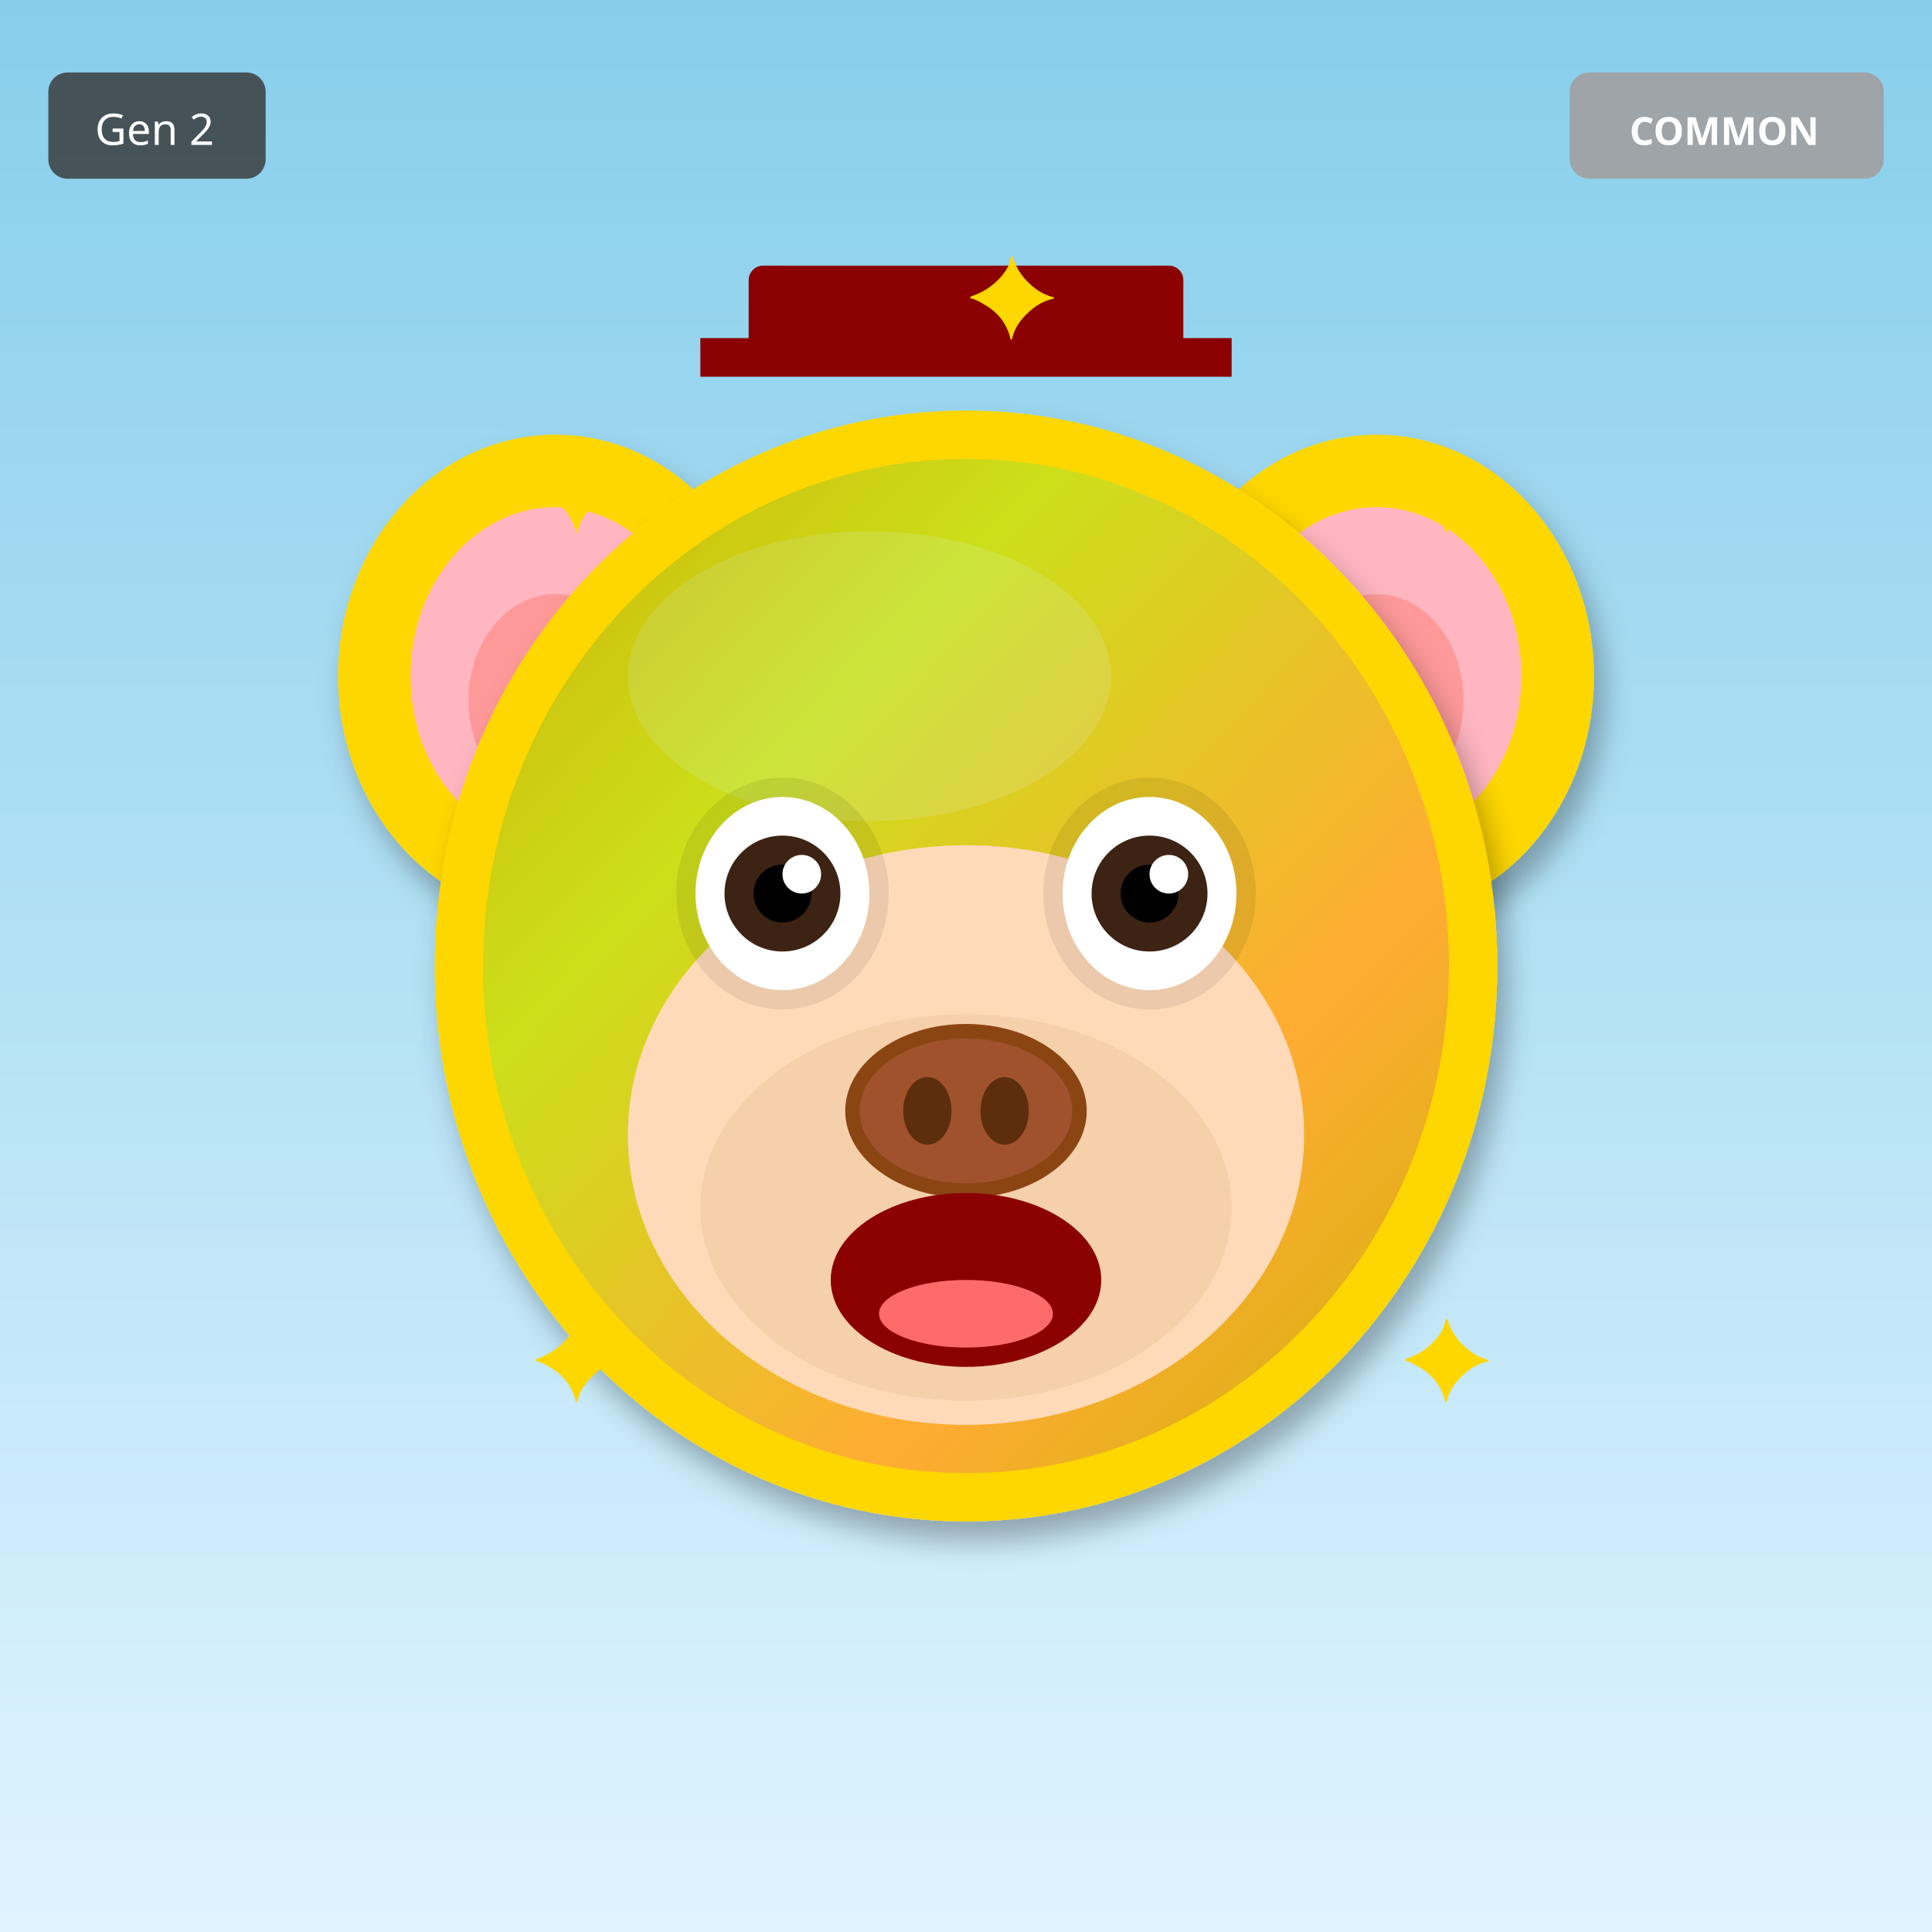
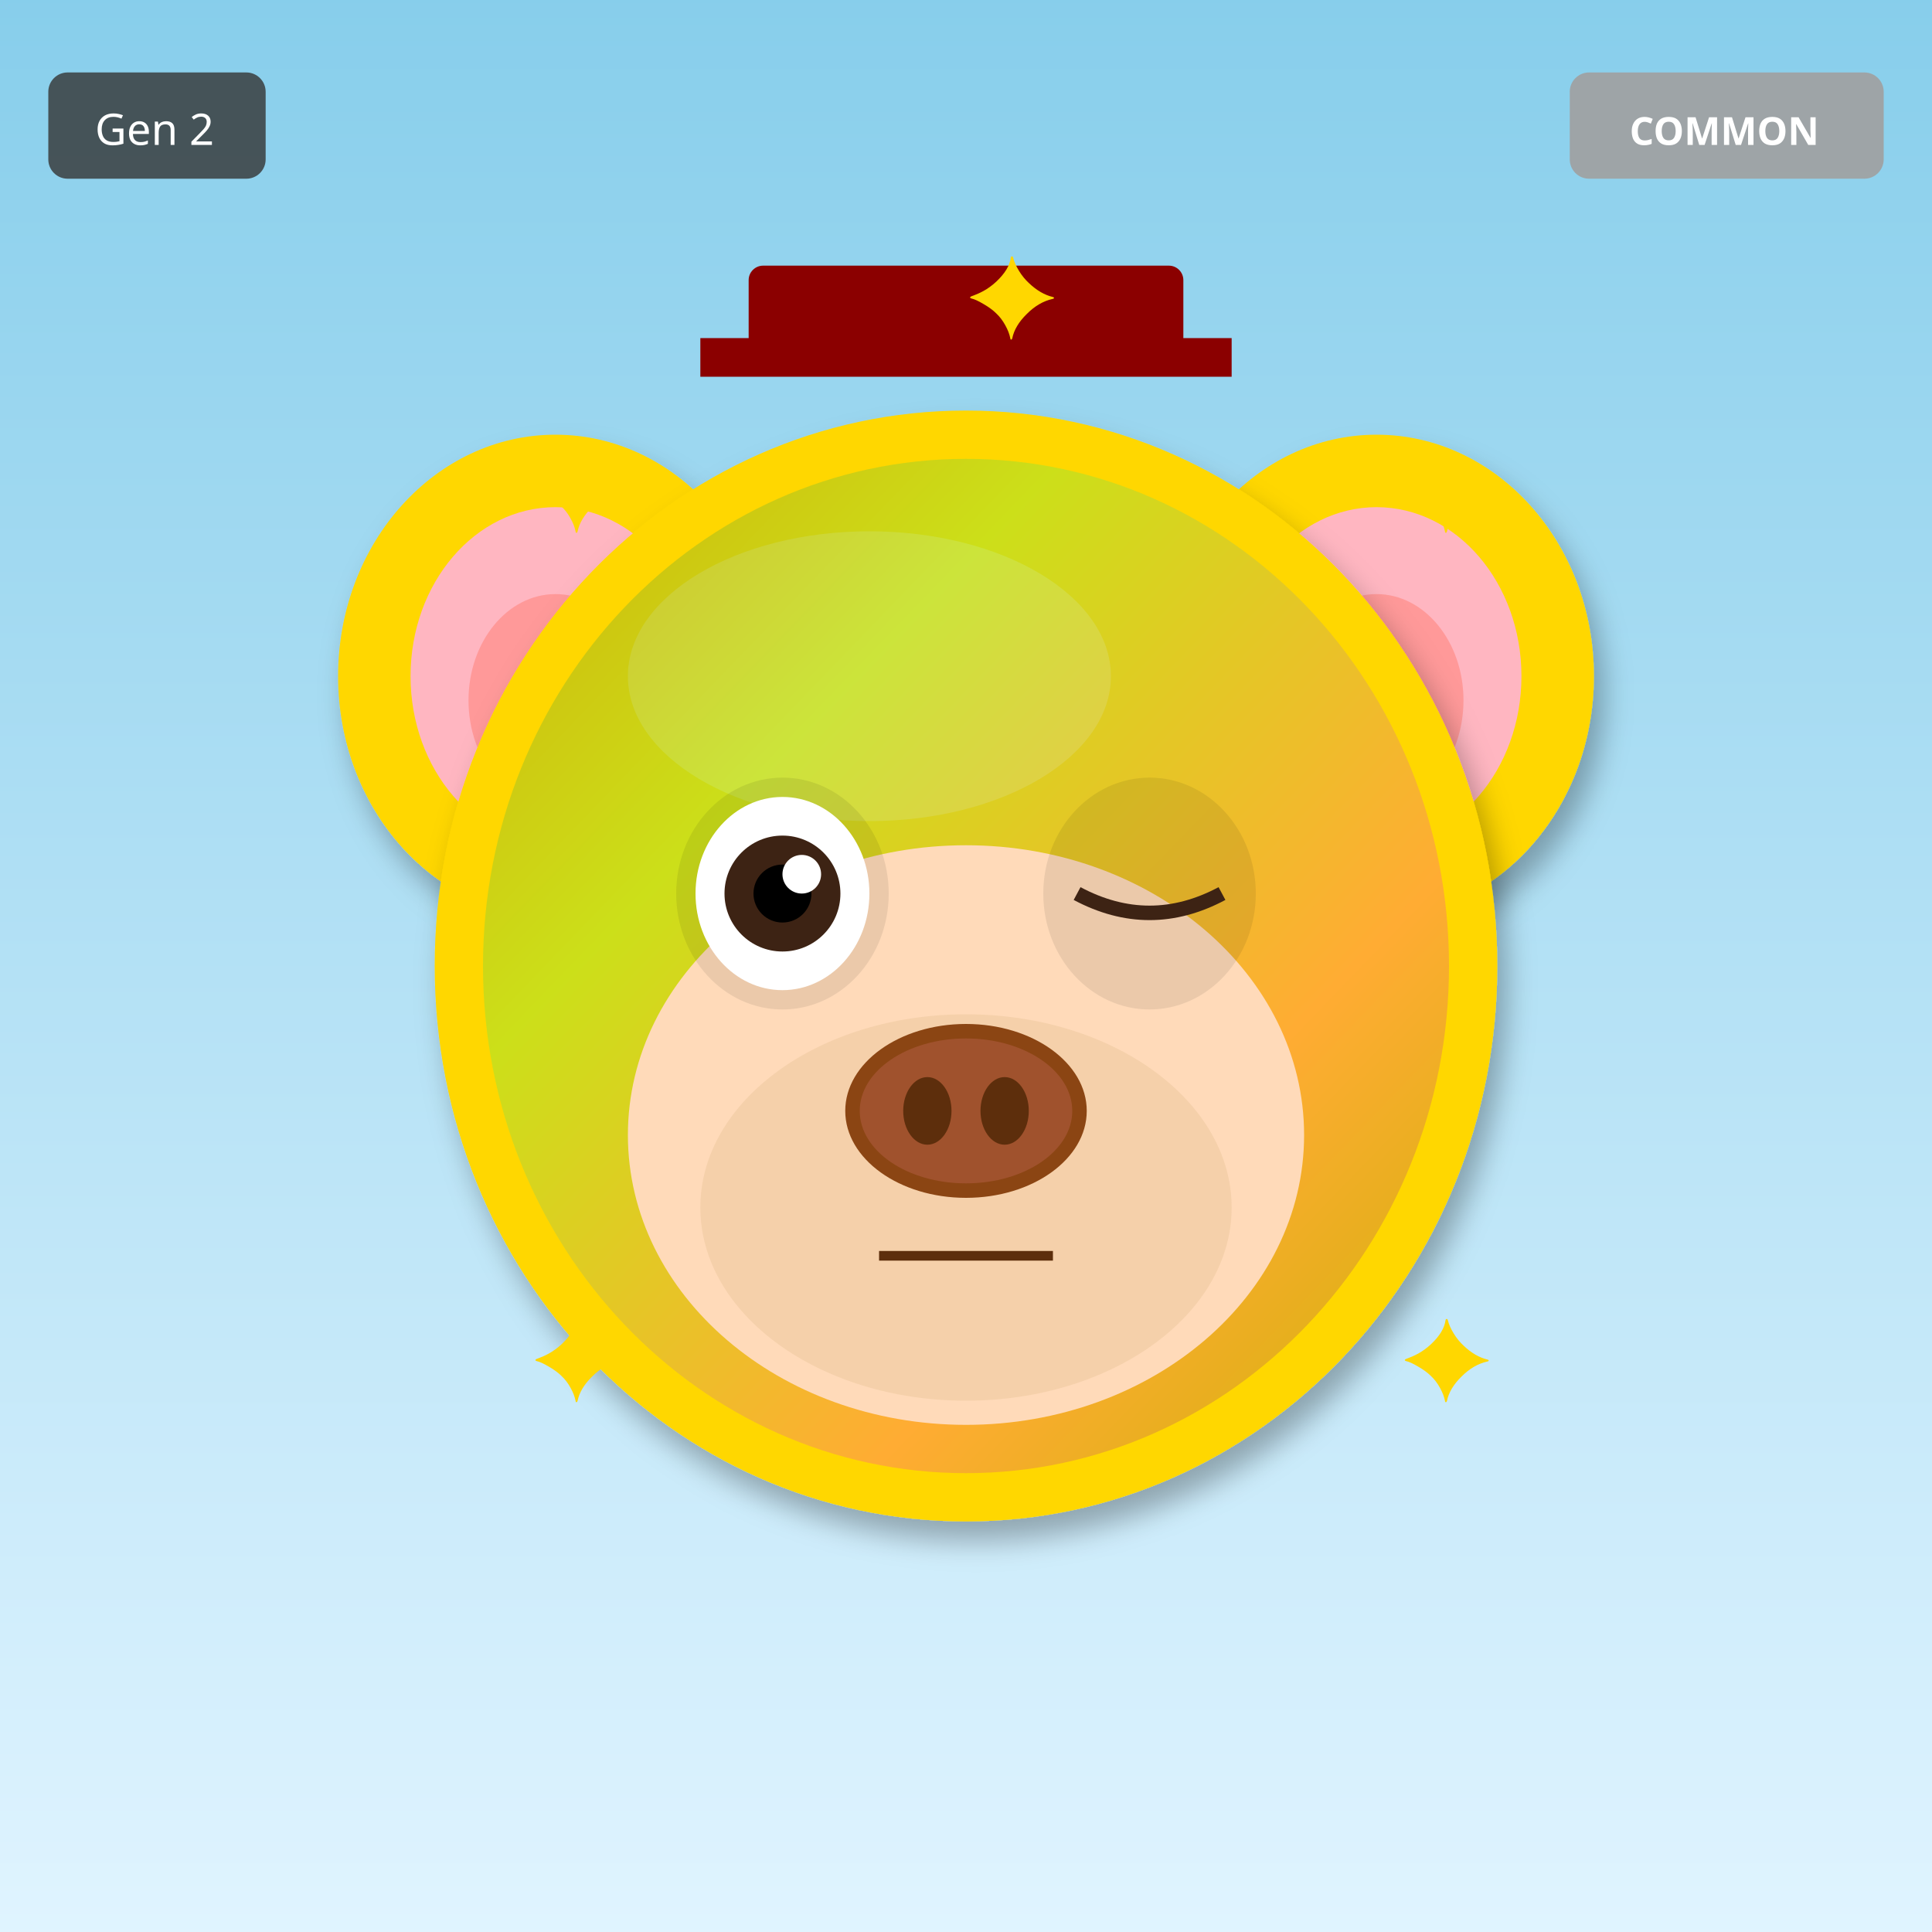
<svg xmlns="http://www.w3.org/2000/svg" width="400" height="400" viewBox="0 0 400 400">
  <defs>
    <filter id="shadow" x="-20%" y="-20%" width="140%" height="140%">
      <feDropShadow dx="2" dy="4" stdDeviation="3" flood-opacity="0.3" />
    </filter>
    <filter id="glow" x="-50%" y="-50%" width="200%" height="200%">
      <feGaussianBlur stdDeviation="8" result="blur" />
      <feMerge>
        <feMergeNode in="blur" />
        <feMergeNode in="SourceGraphic" />
      </feMerge>
    </filter>
    <linearGradient id="rainbow-body" x1="0%" y1="0%" x2="100%" y2="100%">
      <stop offset="0%" stop-color="#FF6B6B" />
      <stop offset="25%" stop-color="#FFE66D" />
      <stop offset="50%" stop-color="#4ECDC4" />
      <stop offset="75%" stop-color="#45B7D1" />
      <stop offset="100%" stop-color="#DDA0DD" />
    </linearGradient>
    <radialGradient id="galaxy-body" cx="30%" cy="30%">
      <stop offset="0%" stop-color="#E6E6FA" />
      <stop offset="50%" stop-color="#9370DB" />
      <stop offset="100%" stop-color="#1A0033" />
    </radialGradient>
    <linearGradient id="holo-body" x1="0%" y1="0%" x2="100%" y2="100%">
      <stop offset="0%" stop-color="#FF00FF" />
      <stop offset="50%" stop-color="#00FFFF" />
      <stop offset="100%" stop-color="#FFFF00" />
    </linearGradient>
    <linearGradient id="sky-gradient" x1="0%" y1="0%" x2="0%" y2="100%">
      <stop offset="0%" stop-color="#87CEEB" />
      <stop offset="100%" stop-color="#E0F4FF" />
    </linearGradient>
    <linearGradient id="grass-gradient" x1="0%" y1="0%" x2="0%" y2="100%">
      <stop offset="0%" stop-color="#90EE90" />
      <stop offset="100%" stop-color="#228B22" />
    </linearGradient>
    <linearGradient id="sunset-gradient" x1="0%" y1="0%" x2="0%" y2="100%">
      <stop offset="0%" stop-color="#FF6B6B" />
      <stop offset="50%" stop-color="#FFE66D" />
      <stop offset="100%" stop-color="#4ECDC4" />
    </linearGradient>
    <linearGradient id="aurora-gradient" x1="0%" y1="0%" x2="100%" y2="100%">
      <stop offset="0%" stop-color="#0D1B2A" />
      <stop offset="30%" stop-color="#00FF7F" />
      <stop offset="70%" stop-color="#FF00FF" />
      <stop offset="100%" stop-color="#0D1B2A" />
    </linearGradient>
    <radialGradient id="multiverse-gradient" cx="50%" cy="50%">
      <stop offset="0%" stop-color="#FFD700" />
      <stop offset="40%" stop-color="#FF00FF" />
      <stop offset="70%" stop-color="#00FFFF" />
      <stop offset="100%" stop-color="#000" />
    </radialGradient>
    <linearGradient id="rift-gradient" x1="0%" y1="0%" x2="100%" y2="100%">
      <stop offset="0%" stop-color="#000" />
      <stop offset="30%" stop-color="#9400D3" />
      <stop offset="50%" stop-color="#00FFFF" />
      <stop offset="70%" stop-color="#9400D3" />
      <stop offset="100%" stop-color="#000" />
    </linearGradient>
    <linearGradient id="heaven-gradient" x1="0%" y1="0%" x2="0%" y2="100%">
      <stop offset="0%" stop-color="#FFF" />
      <stop offset="50%" stop-color="#FFD700" stop-opacity="0.3" />
      <stop offset="100%" stop-color="#F0F8FF" />
    </linearGradient>
    <clipPath id="head-clip">
      <ellipse cx="200" cy="200" rx="110" ry="115" />
    </clipPath>
  </defs>
  <rect width="400" height="400" fill="url(#sky-gradient)" />
  <ellipse cx="115" cy="140" rx="45" ry="50" fill="#FFD700" filter="url(#shadow)" />
  <ellipse cx="115" cy="140" rx="30" ry="35" fill="#FFB6C1" />
  <ellipse cx="115" cy="145" rx="18" ry="22" fill="#FF9999" />
  <ellipse cx="285" cy="140" rx="45" ry="50" fill="#FFD700" filter="url(#shadow)" />
  <ellipse cx="285" cy="140" rx="30" ry="35" fill="#FFB6C1" />
  <ellipse cx="285" cy="145" rx="18" ry="22" fill="#FF9999" />
  <ellipse cx="200" cy="200" rx="110" ry="115" fill="#FFD700" filter="url(#shadow)" />
  <ellipse cx="180" cy="140" rx="50" ry="30" fill="#FFEC8B" opacity="0.3" />
  <g clip-path="url(#head-clip)">
    <ellipse cx="200" cy="200" rx="100" ry="105" fill="url(#aurora-gradient)" opacity="0.2" />
  </g>
  <ellipse cx="200" cy="235" rx="70" ry="60" fill="#FFDAB9" />
  <ellipse cx="200" cy="250" rx="55" ry="40" fill="#DEB887" opacity="0.3" />
  <ellipse cx="162" cy="185" rx="22" ry="24" fill="#000" opacity="0.08" />
  <ellipse cx="238" cy="185" rx="22" ry="24" fill="#000" opacity="0.08" />
  <ellipse cx="162" cy="185" rx="18" ry="20" fill="white" />
  <circle cx="162" cy="185" r="12" fill="#3D2314" />
  <circle cx="162" cy="185" r="6" fill="#000" />
  <circle cx="166" cy="181" r="4" fill="white" />
-   <ellipse cx="238" cy="185" rx="18" ry="20" fill="white" />
-   <circle cx="238" cy="185" r="12" fill="#3D2314" />
-   <circle cx="238" cy="185" r="6" fill="#000" />
-   <circle cx="242" cy="181" r="4" fill="white" />
+   <path d="M223 185 Q238 193 253 185" stroke="#3D2314" stroke-width="3" fill="none" />
  <g>
    <ellipse cx="200" cy="230" rx="25" ry="18" fill="#8B4513" />
    <ellipse cx="200" cy="230" rx="22" ry="15" fill="#A0522D" />
    <ellipse cx="192" cy="230" rx="5" ry="7" fill="#5D2E0C" />
    <ellipse cx="208" cy="230" rx="5" ry="7" fill="#5D2E0C" />
  </g>
-   <ellipse cx="200" cy="265" rx="28" ry="18" fill="#8B0000" />
-   <ellipse cx="200" cy="272" rx="18" ry="7" fill="#FF6B6B" />
+   <line x1="182" y1="260" x2="218" y2="260" stroke="#5D2E0C" stroke-width="2" />
  <rect x="155" y="55" width="90" height="18" rx="3" fill="#8B0000" />
  <rect x="145" y="70" width="110" height="8" fill="#8B0000" />
  <text x="110" y="110" font-size="24" fill="#FFD700">✦</text>
  <text x="290" y="110" font-size="24" fill="#FFD700">✦</text>
  <text x="110" y="290" font-size="24" fill="#FFD700">✦</text>
  <text x="290" y="290" font-size="24" fill="#FFD700">✦</text>
  <text x="200" y="70" font-size="24" fill="#FFD700">✦</text>
  <g transform="translate(325, 15)">
    <rect width="65" height="22" rx="4" fill="#A0A0A0" opacity="0.9" />
    <text x="32" y="15" font-size="8" fill="#FFF" text-anchor="middle" font-family="sans-serif" font-weight="bold">COMMON</text>
  </g>
  <g transform="translate(10, 15)">
    <rect width="45" height="22" rx="4" fill="#333" opacity="0.8" />
    <text x="22" y="15" font-size="9" fill="#FFF" text-anchor="middle" font-family="sans-serif">Gen 2</text>
  </g>
</svg>
